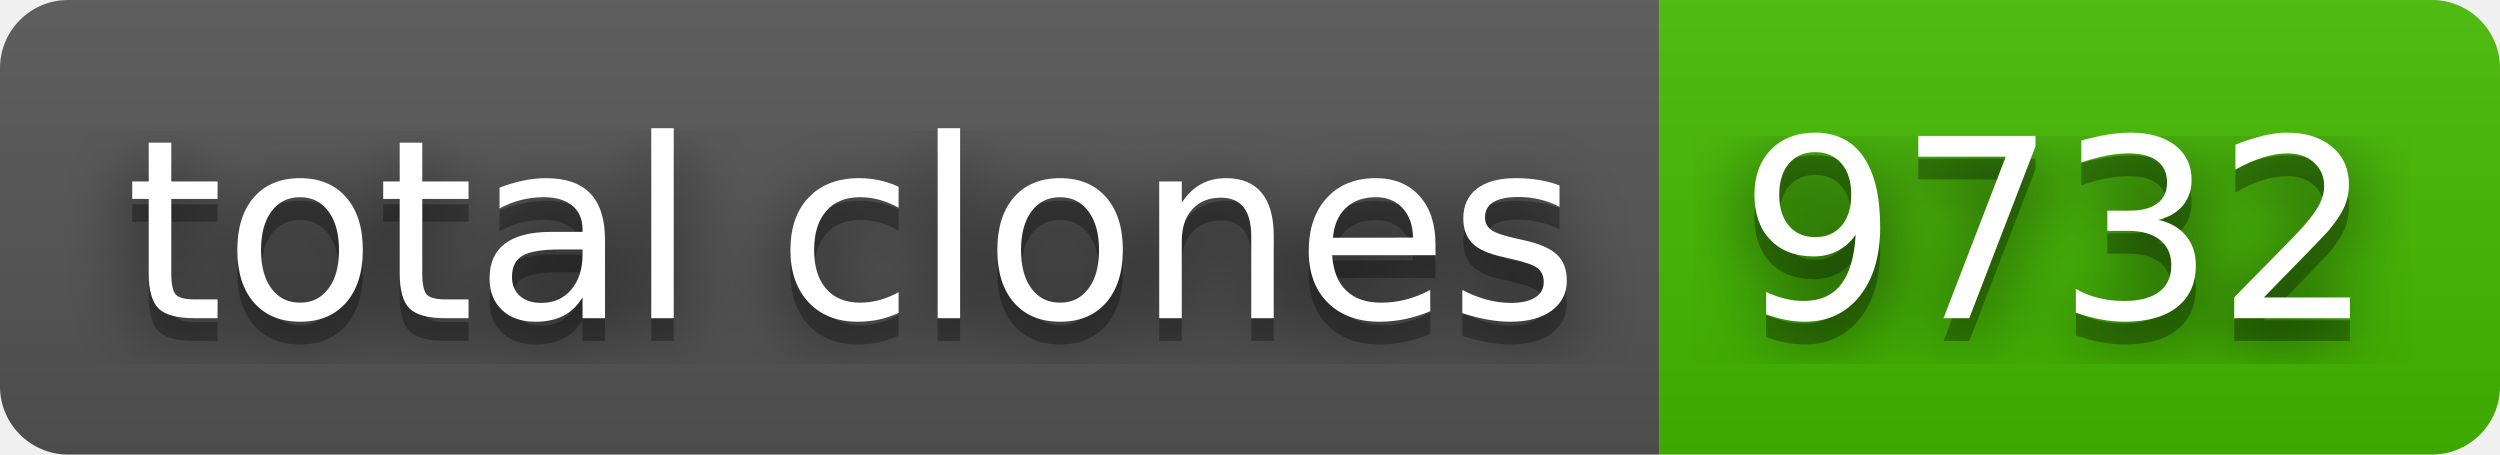
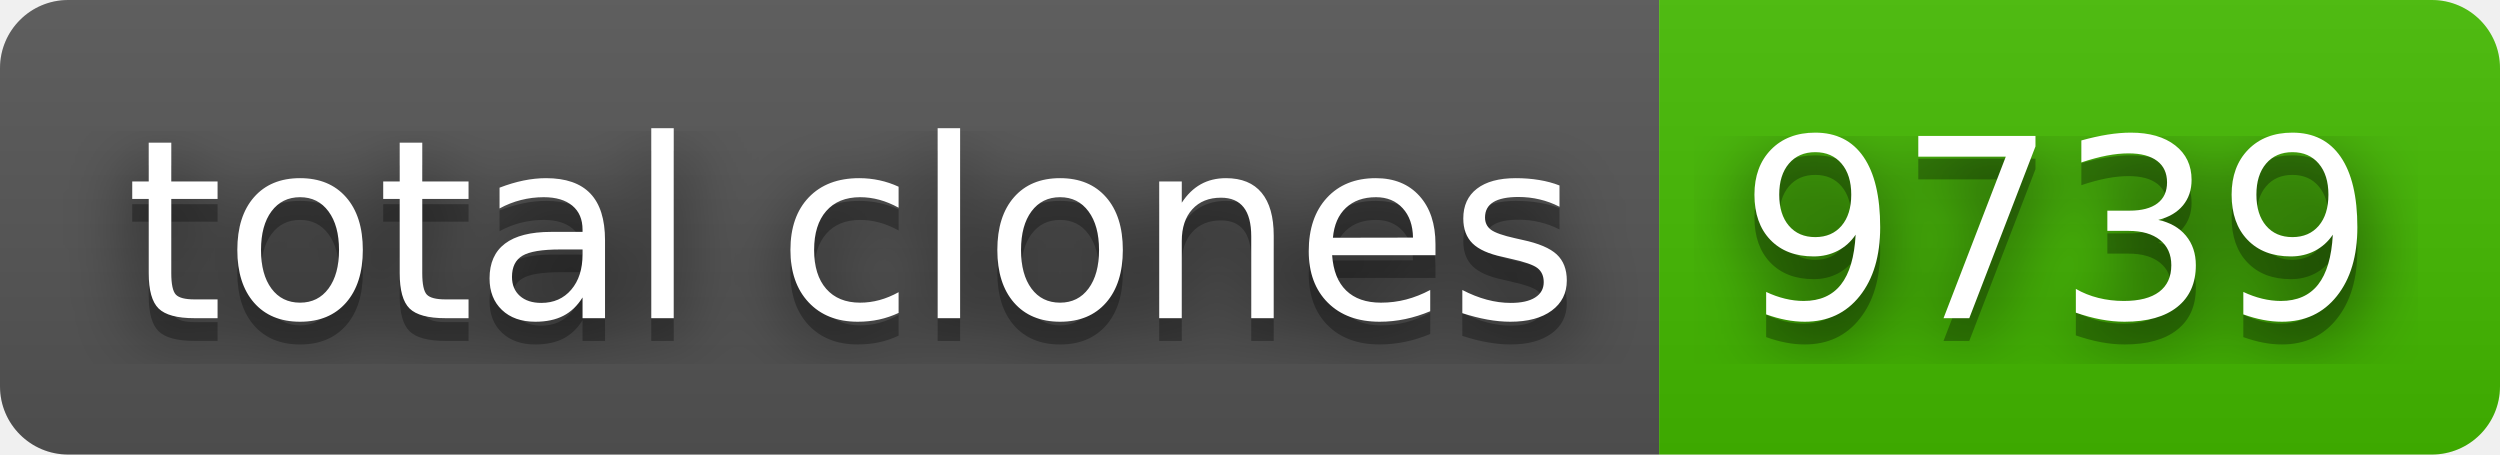
- <svg xmlns="http://www.w3.org/2000/svg" width="110" height="20" role="img" aria-label="total clones: 9732">
+ <svg xmlns="http://www.w3.org/2000/svg" width="110" height="20" role="img" aria-label="total clones: 9739">
  <filter id="blur">
    <feGaussianBlur stdDeviation="16" />
  </filter>
  <linearGradient id="s" x2="0" y2="100%">
    <stop offset="0" stop-color="#bbb" stop-opacity=".1" />
    <stop offset="1" stop-opacity=".1" />
  </linearGradient>
  <clipPath id="r">
    <rect width="110" height="20" rx="3" />
  </clipPath>
  <g clip-path="url(#r)">
    <rect width="73" height="20" fill="#555" />
    <rect x="73" width="37" height="20" fill="#4b0" />
    <rect width="110" height="20" fill="url(#s)" />
  </g>
  <g fill="#fff" text-anchor="middle" font-family="Verdana,Geneva,DejaVu Sans,sans-serif" text-rendering="geometricPrecision" font-size="110">
    <g transform="scale(.1)">
      <g aria-hidden="true" fill="#010101">
        <text x="375" y="150" fill-opacity=".8" filter="url(#blur)" textLength="630">total clones</text>
        <text x="375" y="150" fill-opacity=".3" textLength="630">total clones</text>
      </g>
      <text x="375" y="140" textLength="630">total clones</text>
    </g>
    <g transform="scale(.1)">
      <g aria-hidden="true" fill="#010101">
-         <text x="905" y="150" fill-opacity=".8" filter="url(#blur)" textLength="270">9732</text>
-         <text x="905" y="150" fill-opacity=".3" textLength="270">9732</text>
+         <text x="905" y="150" fill-opacity=".8" filter="url(#blur)" textLength="270">9739</text>
+         <text x="905" y="150" fill-opacity=".3" textLength="270">9739</text>
      </g>
-       <text x="905" y="140" textLength="270">9732</text>
+       <text x="905" y="140" textLength="270">9739</text>
    </g>
  </g>
</svg>
